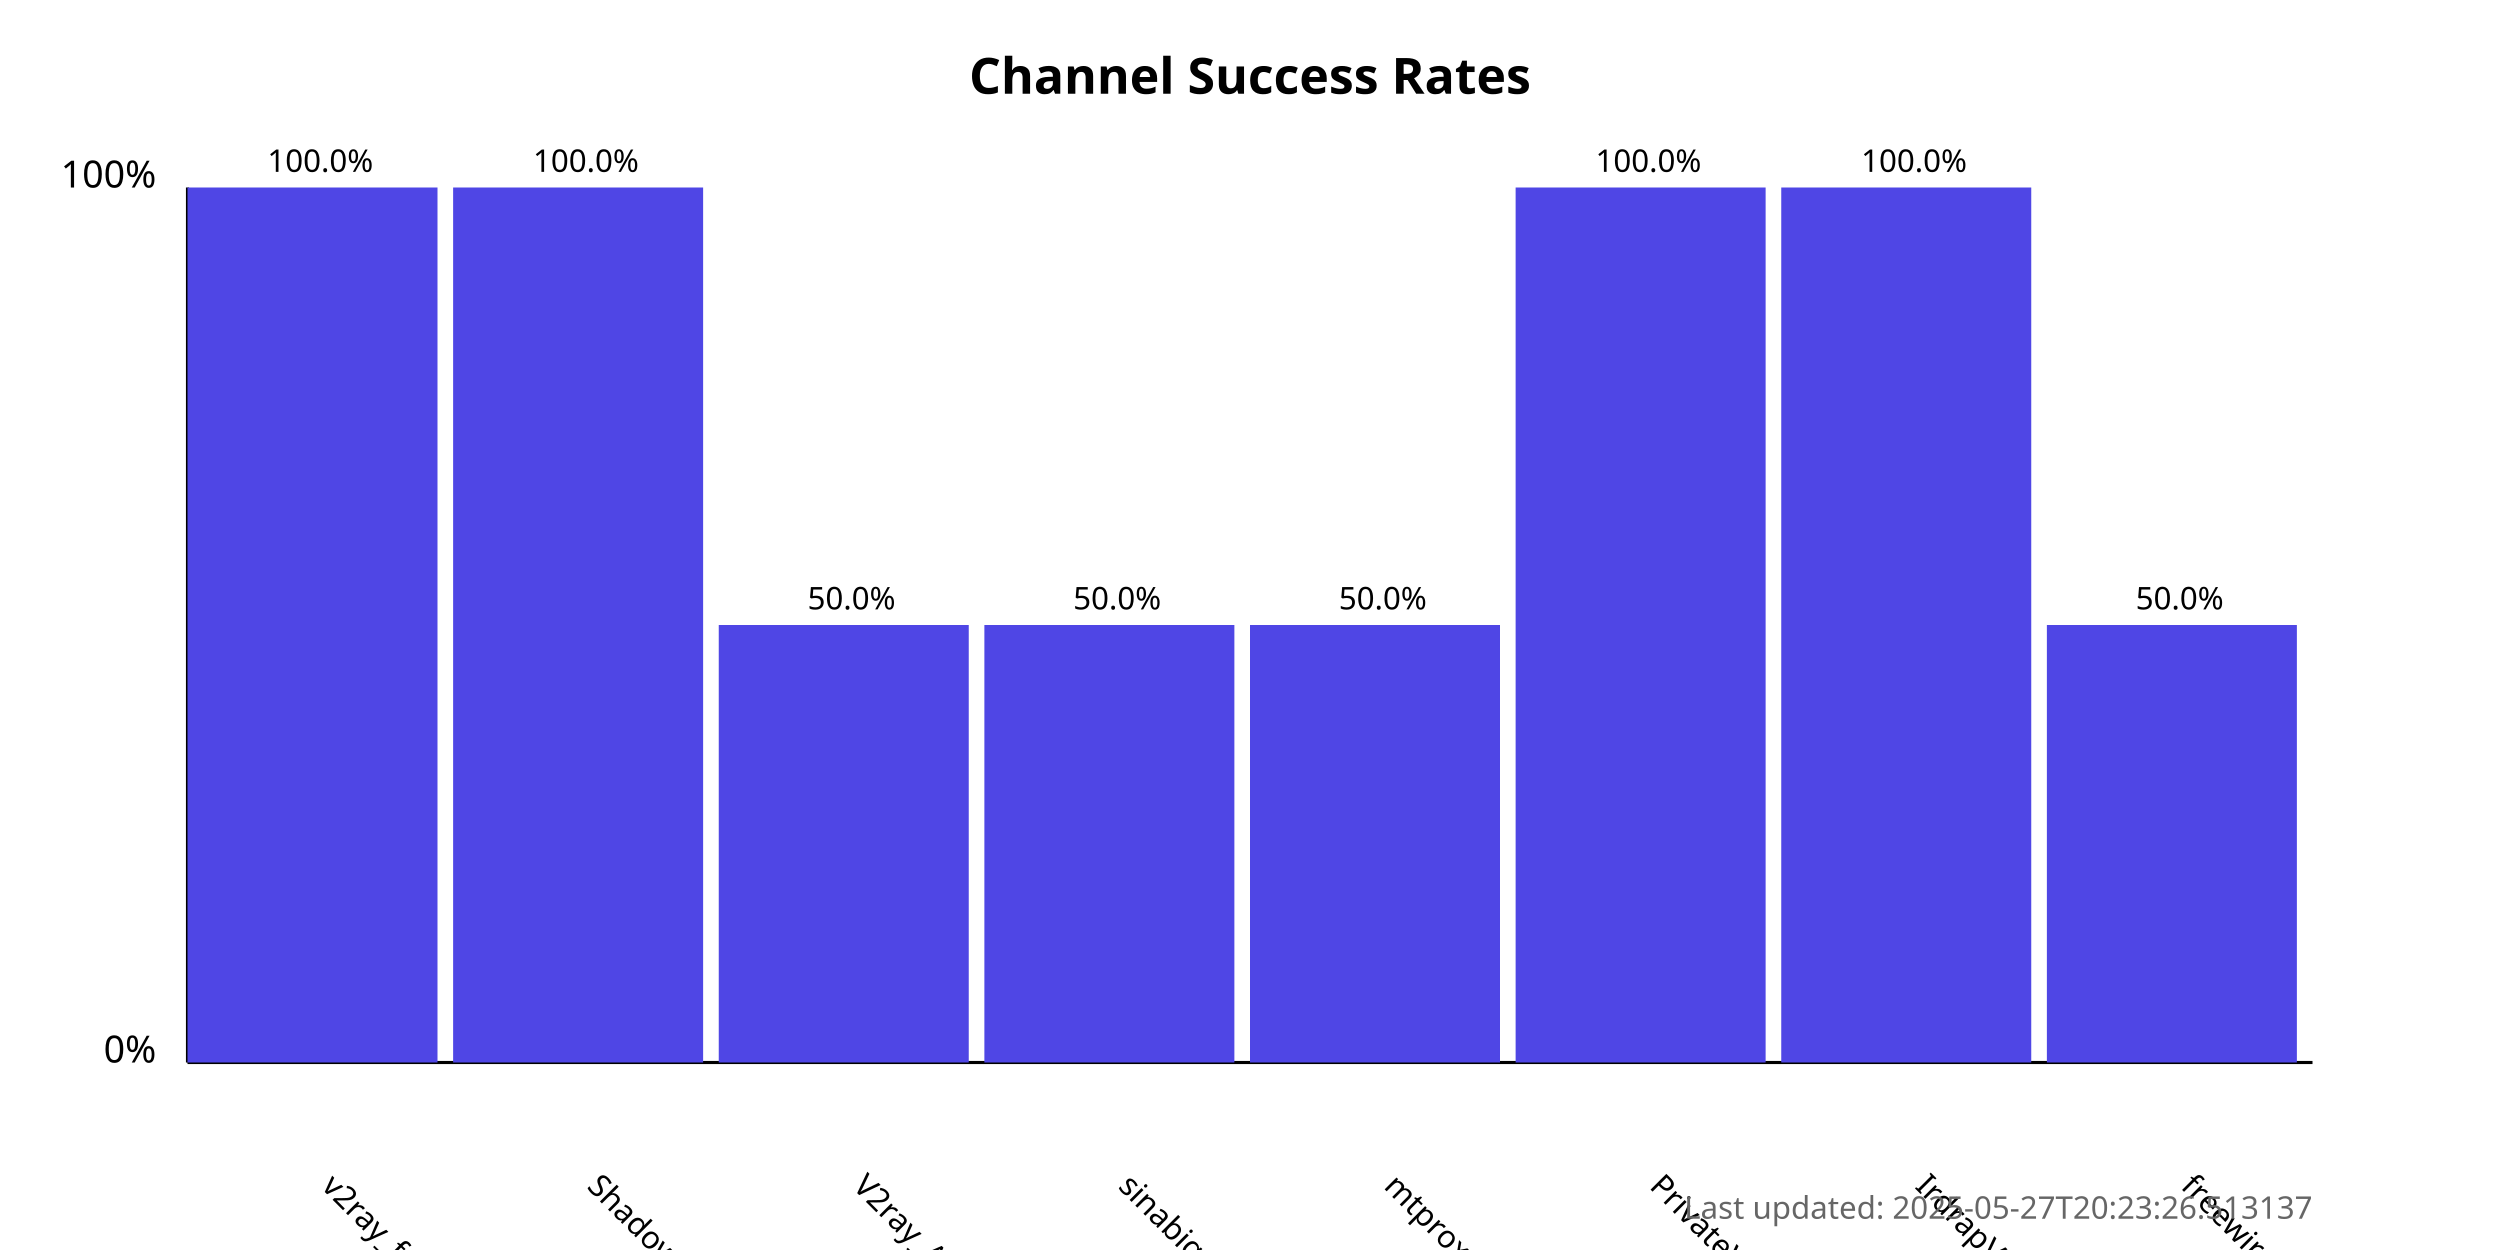
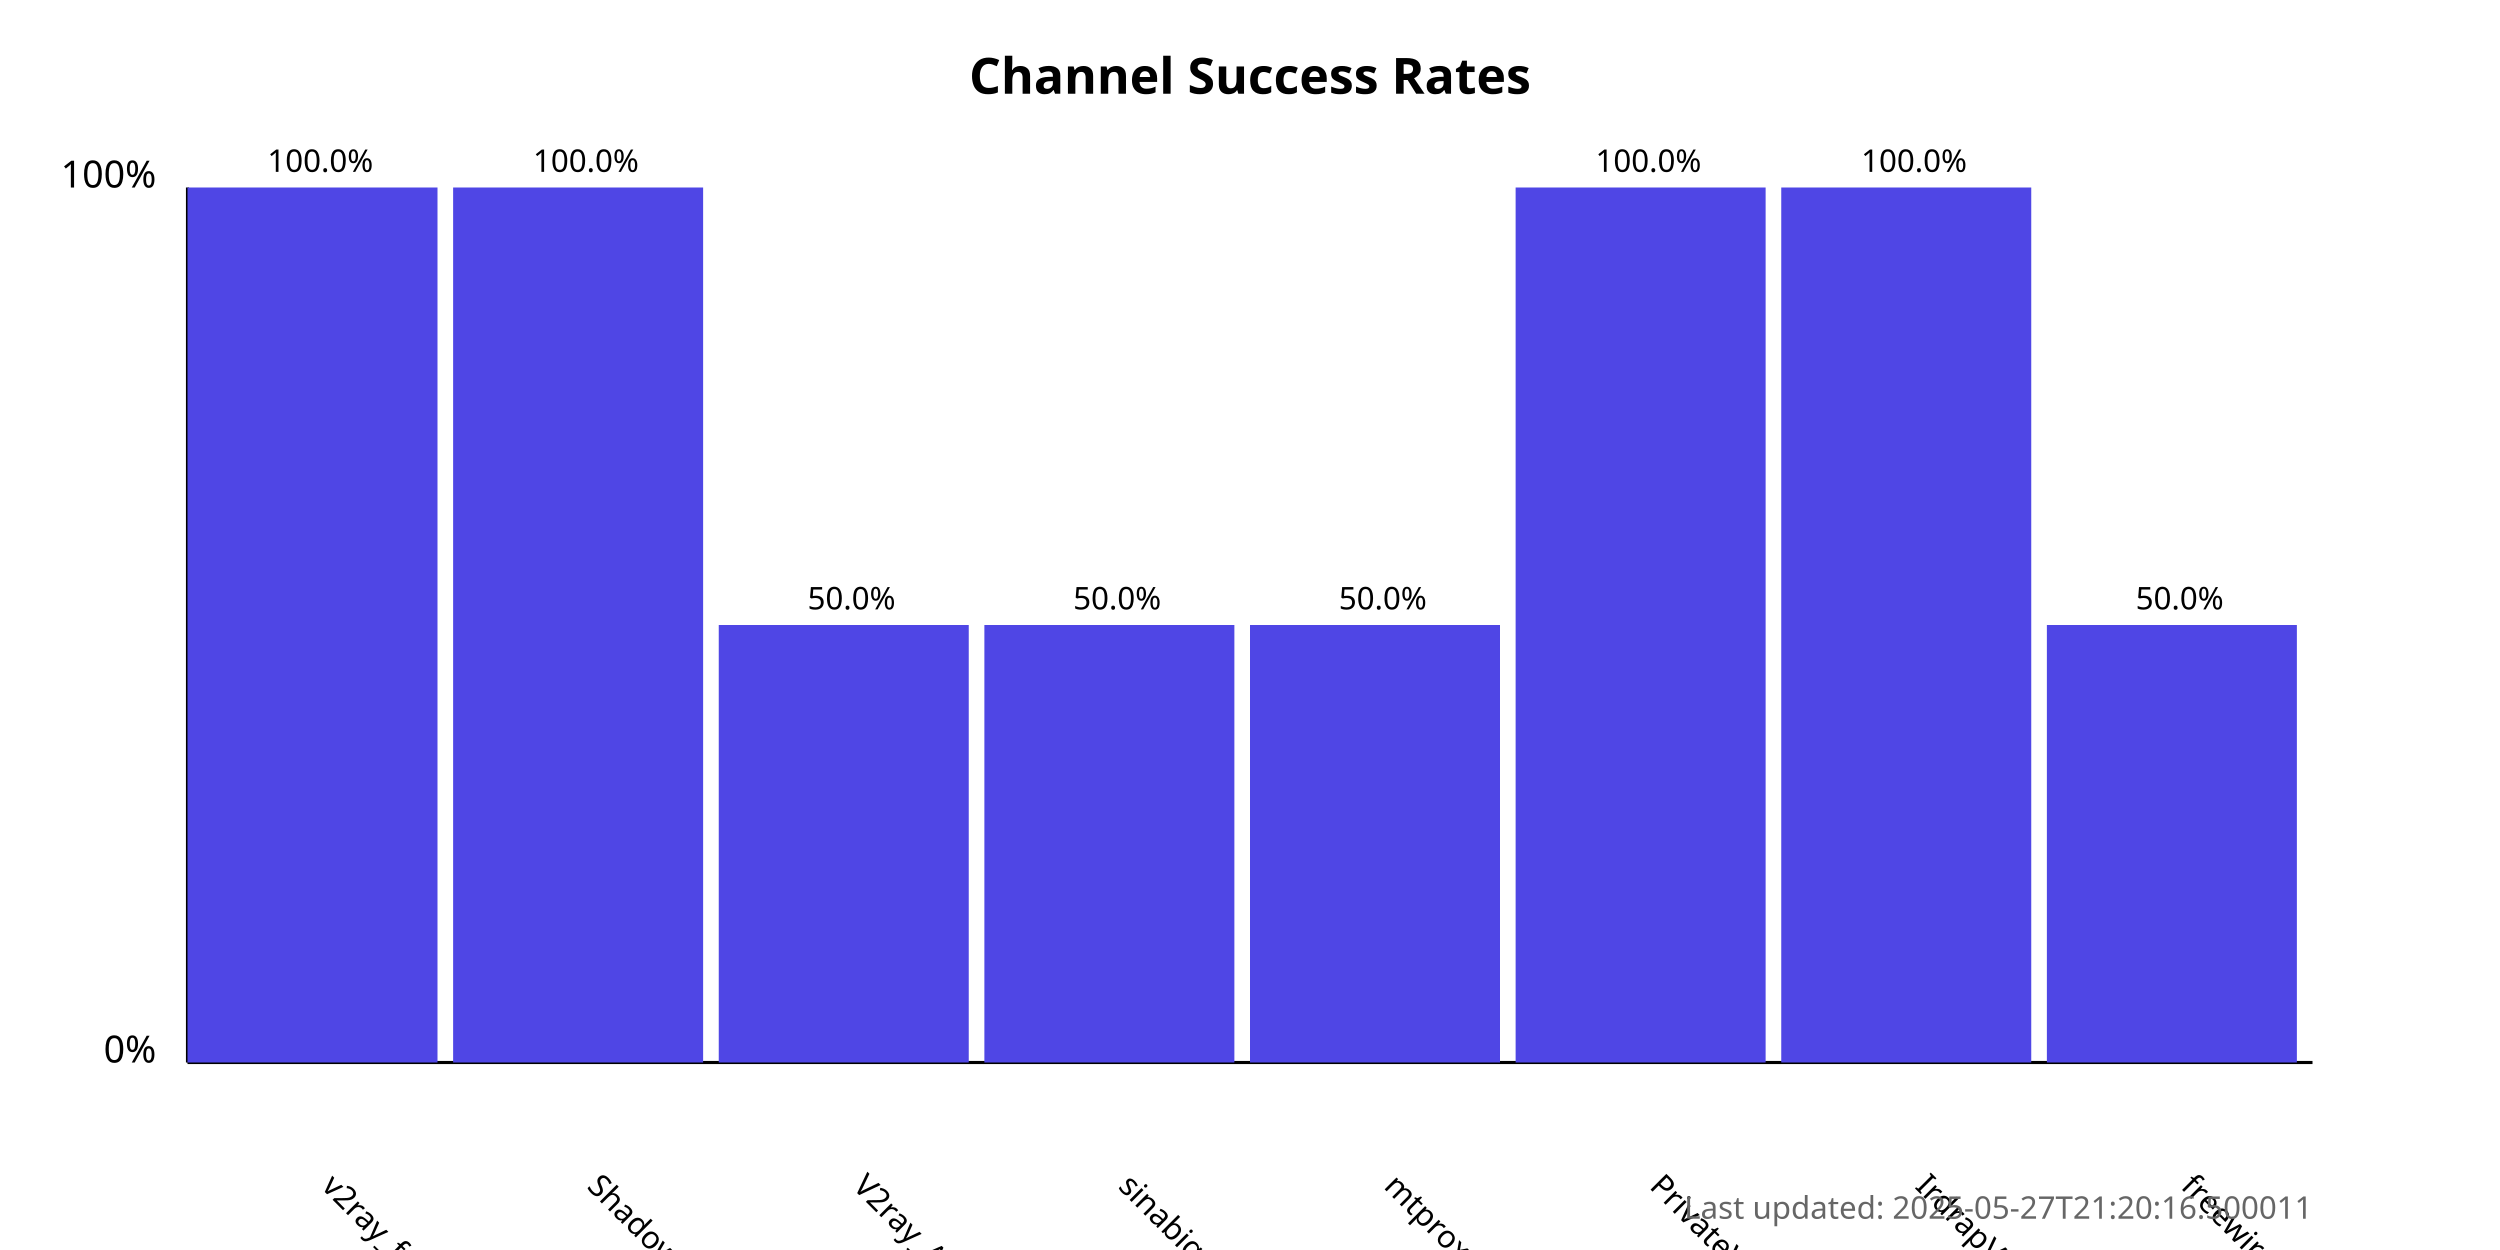
<svg xmlns="http://www.w3.org/2000/svg" width="800" height="400">
  <style>
            .chart-title { font: bold 16px sans-serif; }
            .axis-label { font: 12px sans-serif; }
            .tick-label { font: 10px sans-serif; }
            .bar { fill: #4f46e5; }
            .bar:hover { fill: #6366f1; }
            .timestamp { font: 10px sans-serif; fill: #666; }
        </style>
  <text x="400.0" y="30" text-anchor="middle" class="chart-title">
            Channel Success Rates
        </text>
  <line x1="60" y1="340" x2="60" y2="60" stroke="black" stroke-width="1" />
  <line x1="60" y1="340" x2="740" y2="340" stroke="black" stroke-width="1" />
  <text x="50" y="340" text-anchor="end" class="axis-label">0%</text>
  <text x="50" y="60" text-anchor="end" class="axis-label">100%</text>
  <g>
    <rect x="60" y="60.0" width="80.0" height="280.0" class="bar" />
    <text x="102.5" y="380" transform="rotate(45, 102.5, 380)" text-anchor="start" class="tick-label">
                v2ray_free_conf
            </text>
    <text x="102.5" y="55.0" text-anchor="middle" class="tick-label">
                100.0%
            </text>
  </g>
  <g>
    <rect x="145.0" y="60.0" width="80.0" height="280.0" class="bar" />
    <text x="187.5" y="380" transform="rotate(45, 187.5, 380)" text-anchor="start" class="tick-label">
                ShadowProxy66
            </text>
    <text x="187.5" y="55.0" text-anchor="middle" class="tick-label">
                100.0%
            </text>
  </g>
  <g>
    <rect x="230.0" y="200.0" width="80.0" height="140.0" class="bar" />
    <text x="272.5" y="380" transform="rotate(45, 272.5, 380)" text-anchor="start" class="tick-label">
                V2ray_Alpha
            </text>
    <text x="272.5" y="195.0" text-anchor="middle" class="tick-label">
                50.0%
            </text>
  </g>
  <g>
    <rect x="315.0" y="200.0" width="80.0" height="140.0" class="bar" />
    <text x="357.5" y="380" transform="rotate(45, 357.5, 380)" text-anchor="start" class="tick-label">
                sinabigo
            </text>
    <text x="357.5" y="195.0" text-anchor="middle" class="tick-label">
                50.0%
            </text>
  </g>
  <g>
    <rect x="400.0" y="200.0" width="80.0" height="140.0" class="bar" />
    <text x="442.5" y="380" transform="rotate(45, 442.5, 380)" text-anchor="start" class="tick-label">
                mtproxy_lists
            </text>
    <text x="442.5" y="195.0" text-anchor="middle" class="tick-label">
                50.0%
            </text>
  </g>
  <g>
    <rect x="485.0" y="60.0" width="80.0" height="280.0" class="bar" />
    <text x="527.5" y="380" transform="rotate(45, 527.5, 380)" text-anchor="start" class="tick-label">
                PrivateVPNs
            </text>
    <text x="527.5" y="55.0" text-anchor="middle" class="tick-label">
                100.0%
            </text>
  </g>
  <g>
    <rect x="570.0" y="60.0" width="80.0" height="280.0" class="bar" />
    <text x="612.5" y="380" transform="rotate(45, 612.5, 380)" text-anchor="start" class="tick-label">
                IrdrapVPNnews
            </text>
    <text x="612.5" y="55.0" text-anchor="middle" class="tick-label">
                100.0%
            </text>
  </g>
  <g>
    <rect x="655.0" y="200.0" width="80.0" height="140.0" class="bar" />
    <text x="697.5" y="380" transform="rotate(45, 697.5, 380)" text-anchor="start" class="tick-label">
                freewireguard
            </text>
    <text x="697.5" y="195.0" text-anchor="middle" class="tick-label">
                50.0%
            </text>
  </g>
  <text x="740" y="390" text-anchor="end" class="timestamp">
-             Last updated: 2025-05-27T20:23:26.513137
+             Last updated: 2025-05-27T21:20:16.500011
        </text>
</svg>
